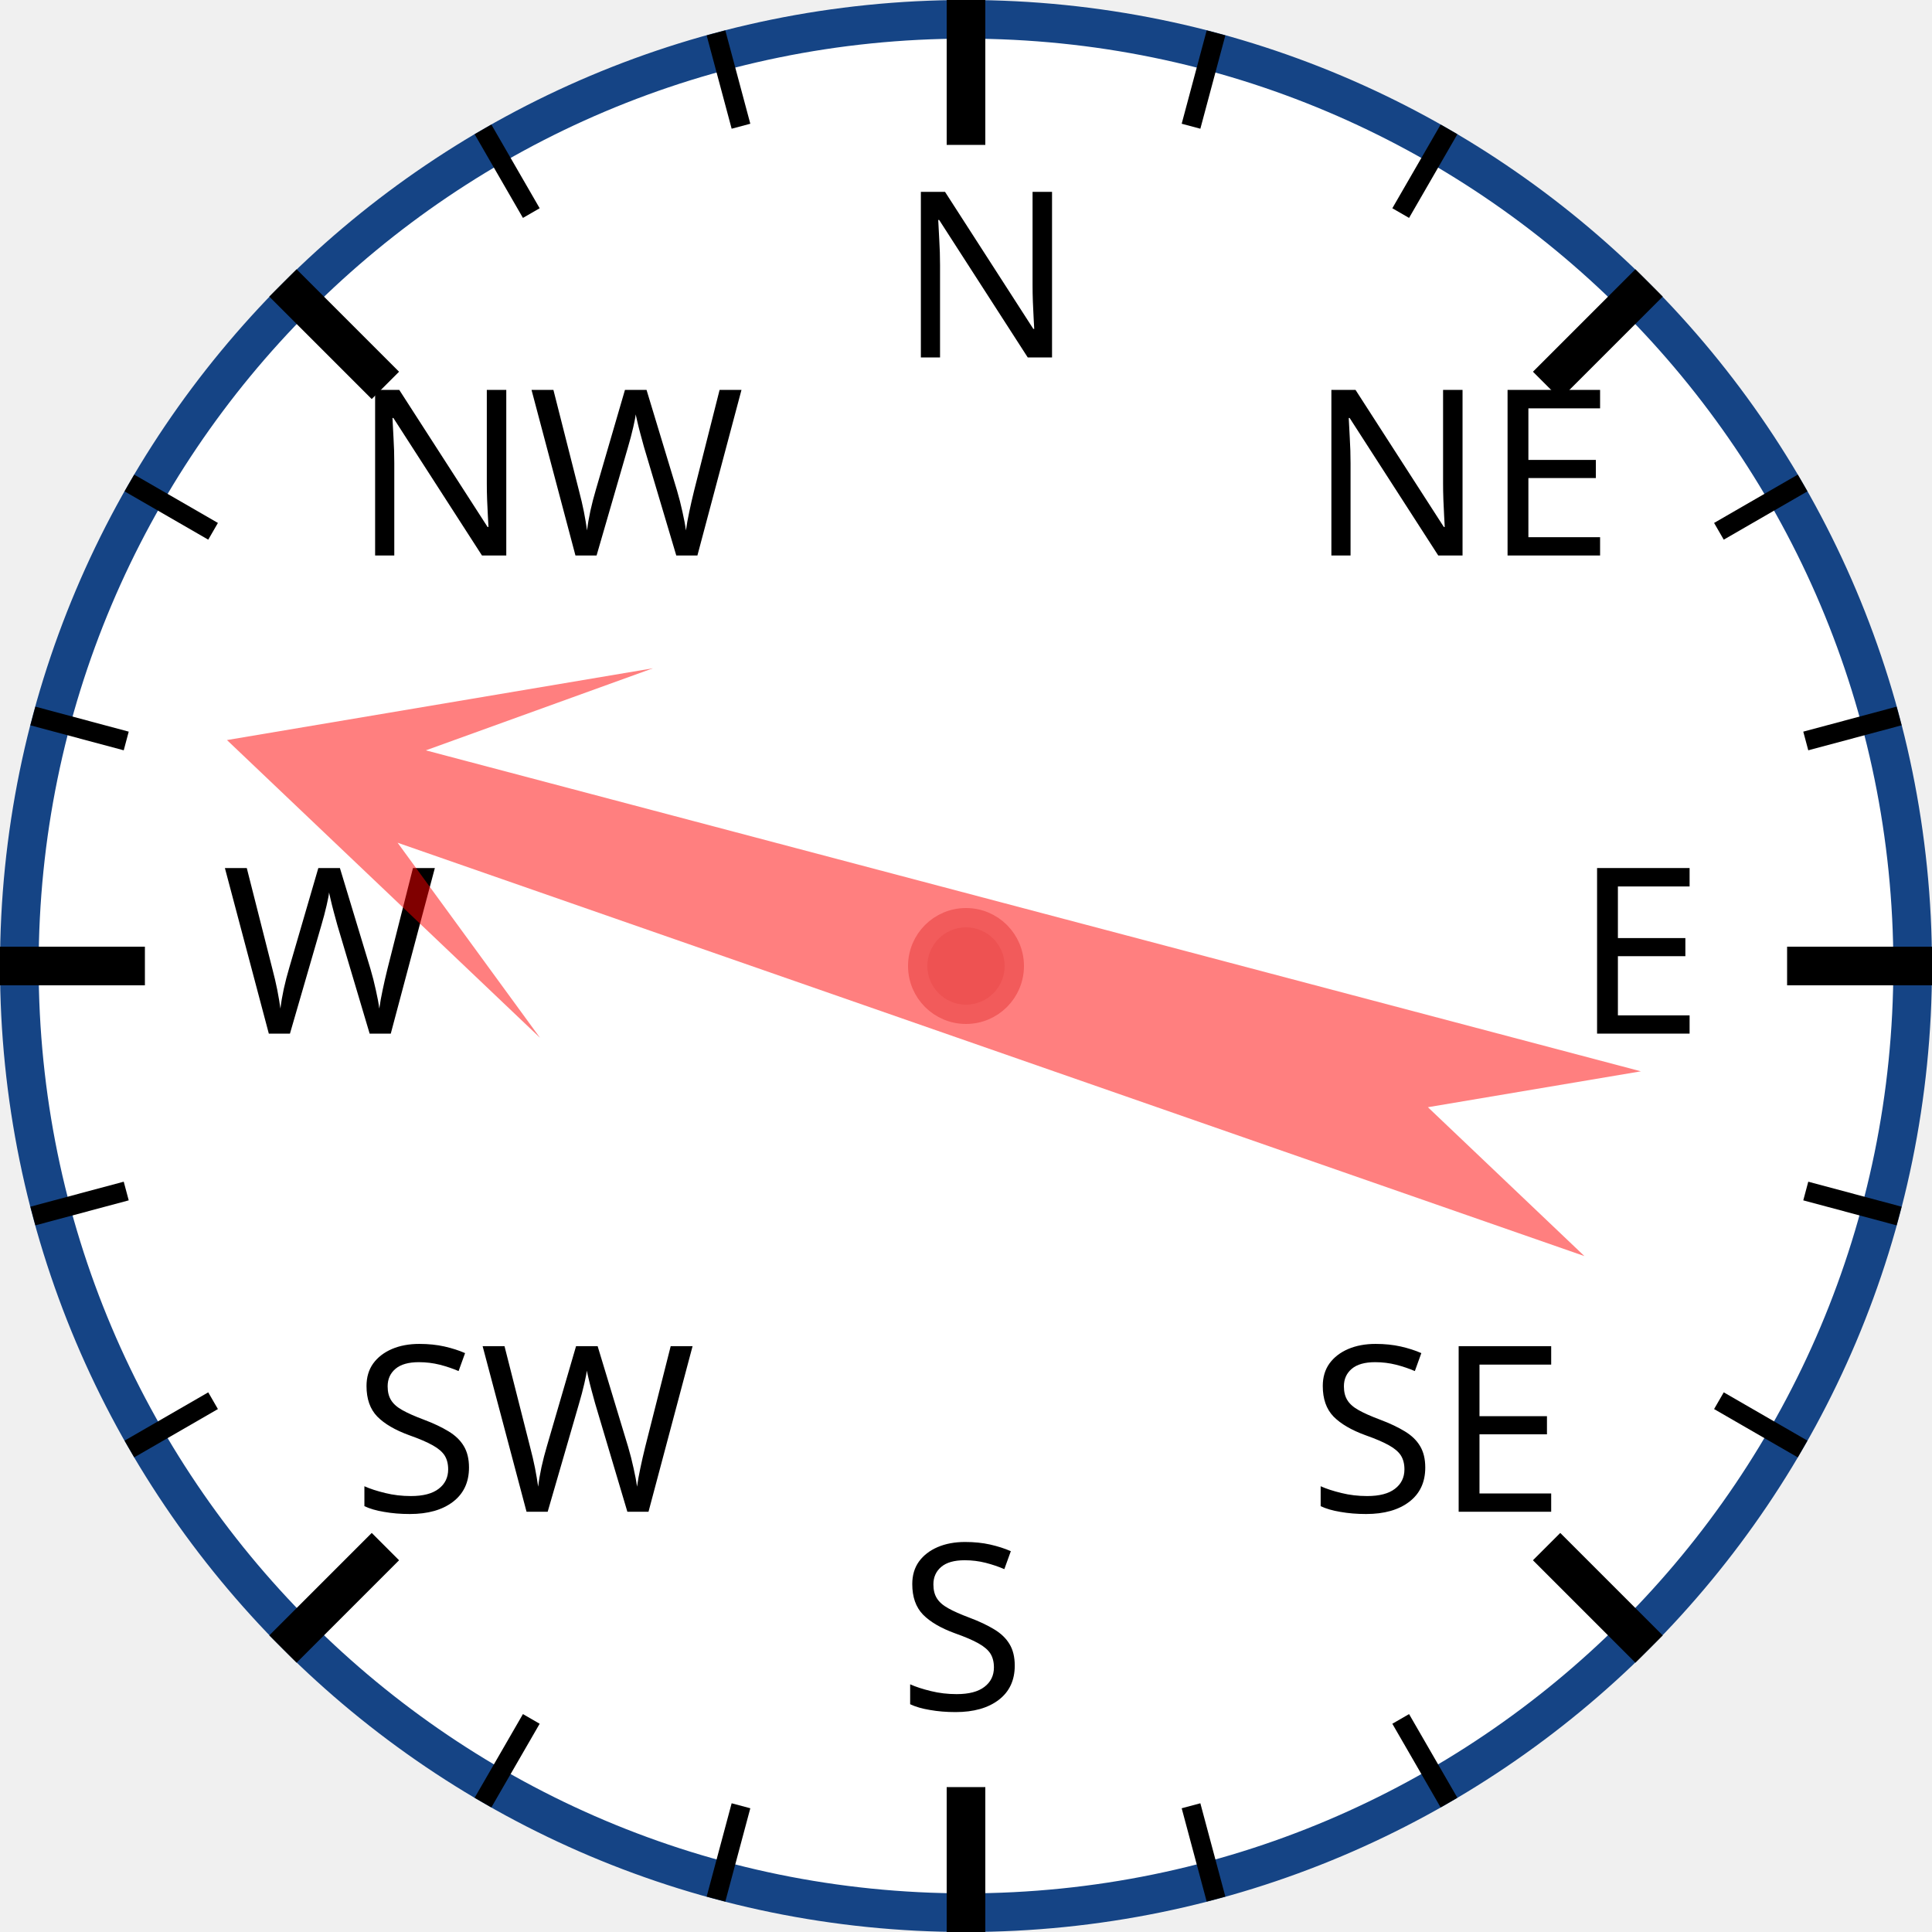
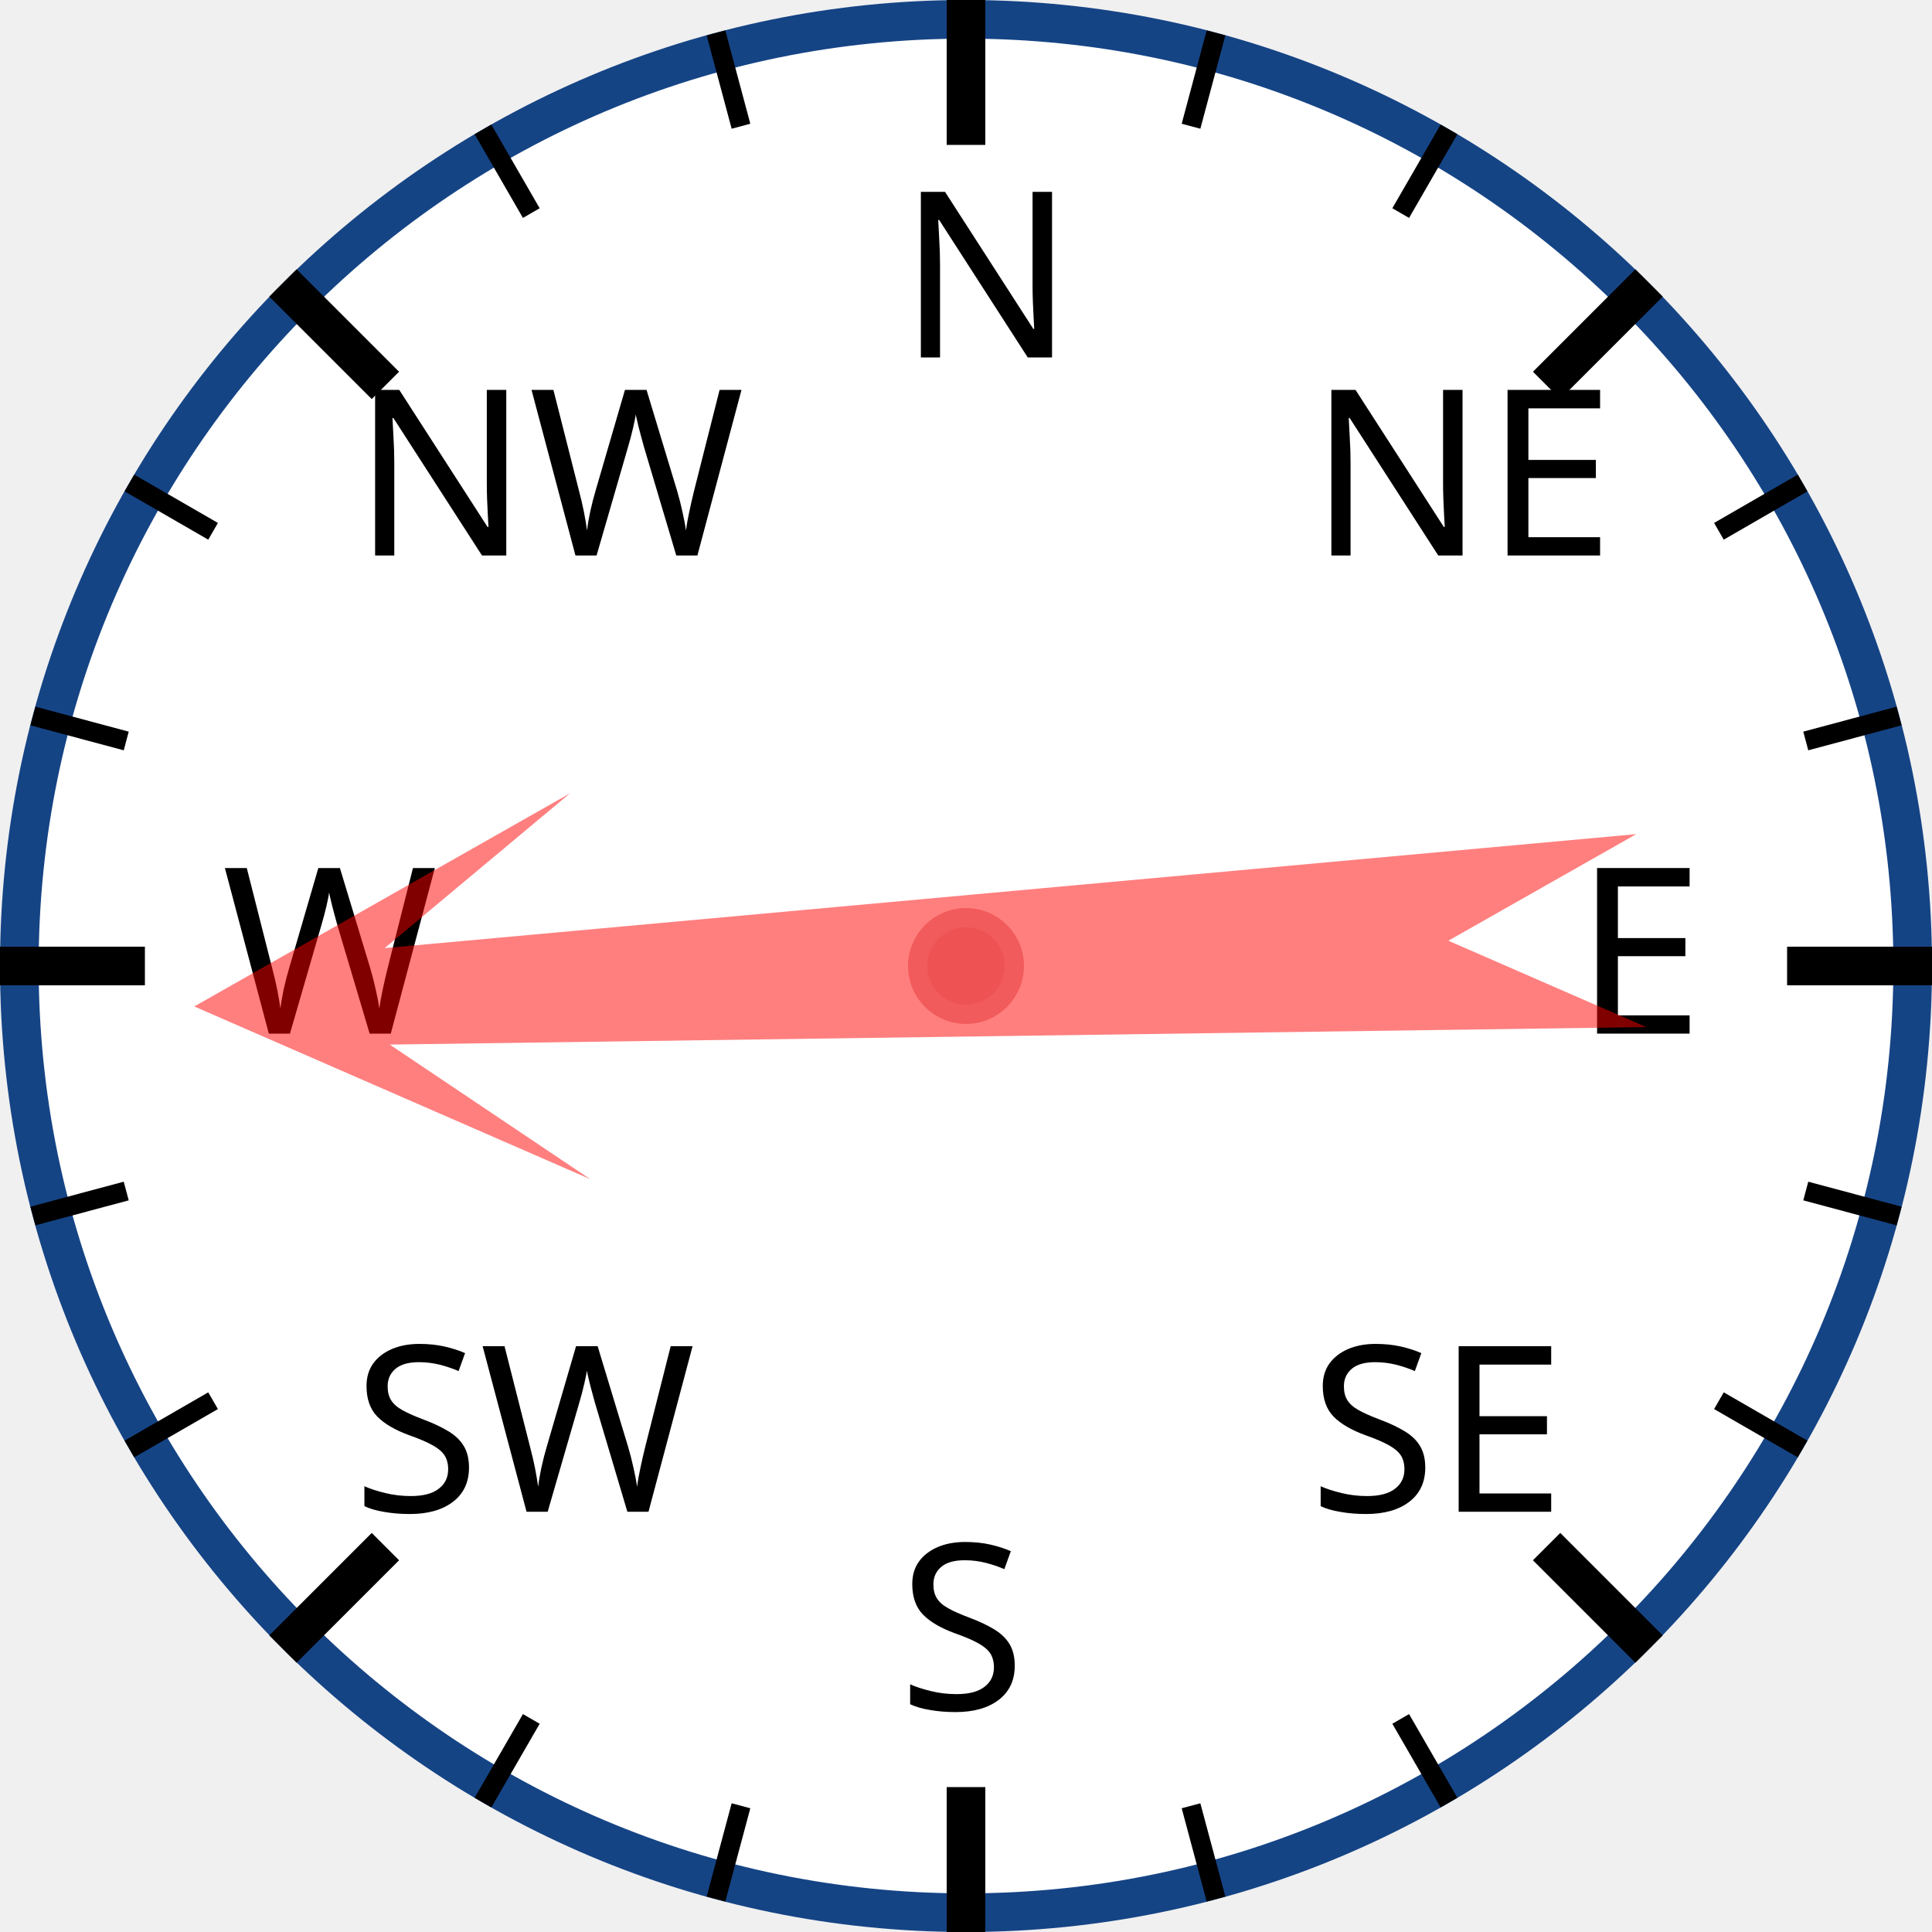
<svg xmlns="http://www.w3.org/2000/svg" width="120px" height="120px" viewBox="0 0 200 200">
  <circle cx="100" cy="100" r="98" style="fill: white; stroke: #154485; stroke-width: 4;" />
  <text x="93.0" y="37.0" style="font-family: sans-serif; font-size: 18pt;">N</text>
  <line x1="100.0" y1="0.0" x2="100.0" y2="15.0" style="stroke: black; stroke-width: 4;" />
  <line x1="74.118" y1="3.407" x2="76.706" y2="13.067" style="stroke: black; stroke-width: 2;" />
  <line x1="50" y1="13.397" x2="55" y2="22.058" style="stroke: black; stroke-width: 2;" />
  <text x="36.503" y="57.503" style="font-family: sans-serif; font-size: 18pt;">NW</text>
  <line x1="29.289" y1="29.289" x2="39.896" y2="39.896" style="stroke: black; stroke-width: 4;" />
  <line x1="13.397" y1="50" x2="22.058" y2="55" style="stroke: black; stroke-width: 2;" />
  <line x1="3.407" y1="74.118" x2="13.067" y2="76.706" style="stroke: black; stroke-width: 2;" />
  <text x="23.0" y="107.0" style="font-family: sans-serif; font-size: 18pt;">W</text>
  <line x1="0.0" y1="100.0" x2="15.0" y2="100.0" style="stroke: black; stroke-width: 4;" />
  <line x1="3.407" y1="125.882" x2="13.067" y2="123.294" style="stroke: black; stroke-width: 2;" />
  <line x1="13.397" y1="150" x2="22.058" y2="145" style="stroke: black; stroke-width: 2;" />
  <text x="36.503" y="156.497" style="font-family: sans-serif; font-size: 18pt;">SW</text>
  <line x1="29.289" y1="170.711" x2="39.896" y2="160.104" style="stroke: black; stroke-width: 4;" />
  <line x1="50" y1="186.603" x2="55" y2="177.942" style="stroke: black; stroke-width: 2;" />
  <line x1="74.118" y1="196.593" x2="76.706" y2="186.933" style="stroke: black; stroke-width: 2;" />
  <text x="93" y="177.0" style="font-family: sans-serif; font-size: 18pt;">S</text>
  <line x1="100" y1="200.0" x2="100" y2="185.0" style="stroke: black; stroke-width: 4;" />
  <line x1="125.882" y1="196.593" x2="123.294" y2="186.933" style="stroke: black; stroke-width: 2;" />
  <line x1="150.0" y1="186.603" x2="145.0" y2="177.942" style="stroke: black; stroke-width: 2;" />
  <text x="135.497" y="156.497" style="font-family: sans-serif; font-size: 18pt;">SE</text>
  <line x1="170.711" y1="170.711" x2="160.104" y2="160.104" style="stroke: black; stroke-width: 4;" />
  <line x1="186.603" y1="150" x2="177.942" y2="145" style="stroke: black; stroke-width: 2;" />
  <line x1="196.593" y1="125.882" x2="186.933" y2="123.294" style="stroke: black; stroke-width: 2;" />
  <text x="163.0" y="107" style="font-family: sans-serif; font-size: 18pt;">E</text>
  <line x1="200.0" y1="100" x2="185.0" y2="100" style="stroke: black; stroke-width: 4;" />
  <line x1="196.593" y1="74.118" x2="186.933" y2="76.706" style="stroke: black; stroke-width: 2;" />
  <line x1="186.603" y1="50" x2="177.942" y2="55" style="stroke: black; stroke-width: 2;" />
  <text x="135.497" y="57.503" style="font-family: sans-serif; font-size: 18pt;">NE</text>
  <line x1="170.711" y1="29.289" x2="160.104" y2="39.896" style="stroke: black; stroke-width: 4;" />
  <line x1="150" y1="13.397" x2="145" y2="22.058" style="stroke: black; stroke-width: 2;" />
  <line x1="125.882" y1="3.407" x2="123.294" y2="13.067" style="stroke: black; stroke-width: 2;" />
-   <polygon points="100 20 120 60 105 40 110 170 100 150 90 170 95 40 80 60" style="fill: red; fill-opacity: 0.5;" transform="rotate(287,100,100)" />
+   <polygon points="100 20 120 60 105 40 110 170 100 150 90 170 95 40 80 60" style="fill: red; fill-opacity: 0.5;" transform="rotate(267,100,100)" />
  <circle cx="100" cy="100" r="5" style="fill: #EE5252; stroke: #F25B5B; stroke-width: 2;" />
</svg>
